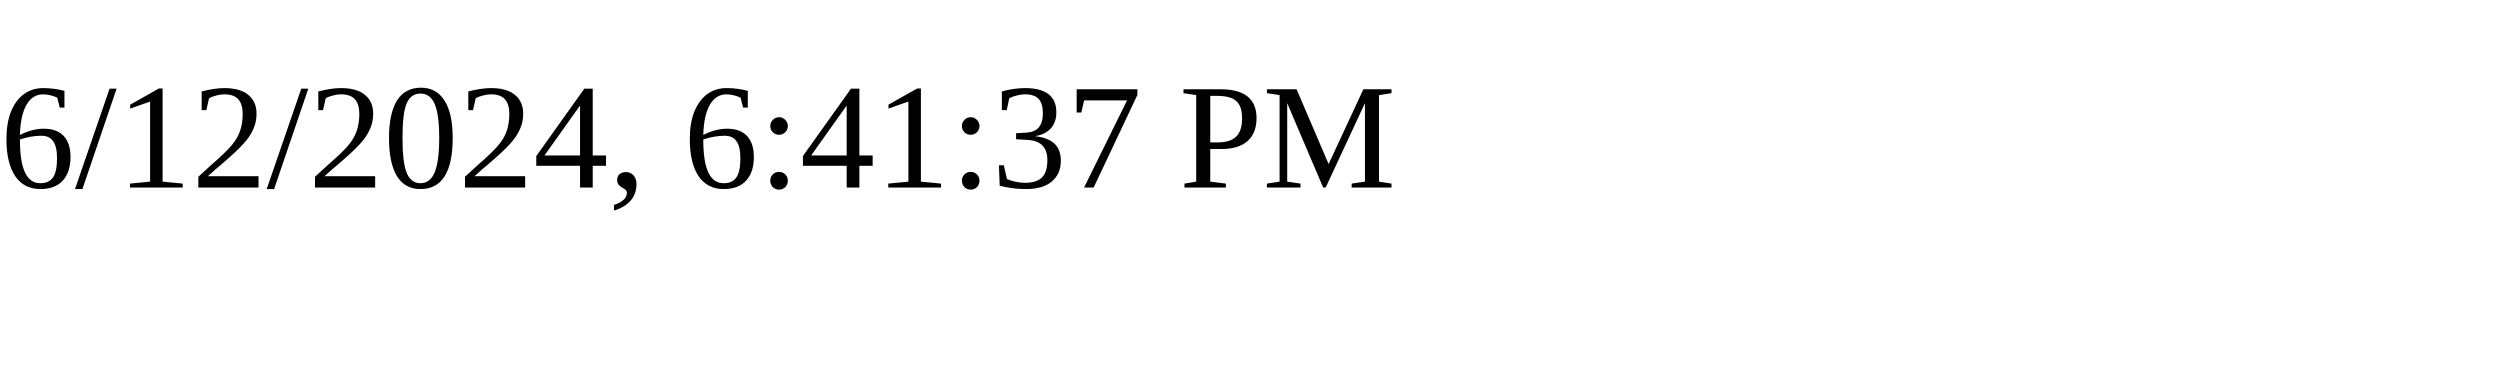
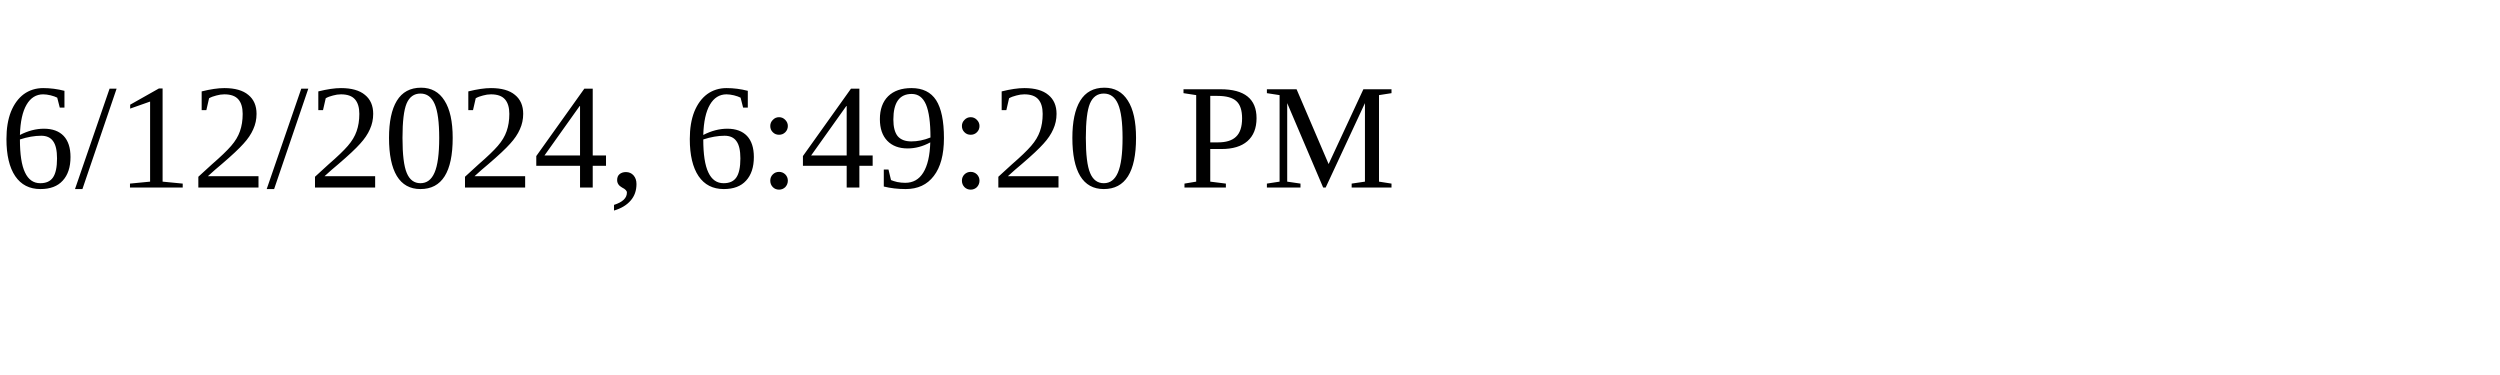
<svg xmlns="http://www.w3.org/2000/svg" height="30" width="200">
-   <text x="0" y="15">6/12/2024, 6:41:37 PM</text>
+   <text x="0" y="15">6/12/2024, 6:49:20 PM</text>
</svg>
